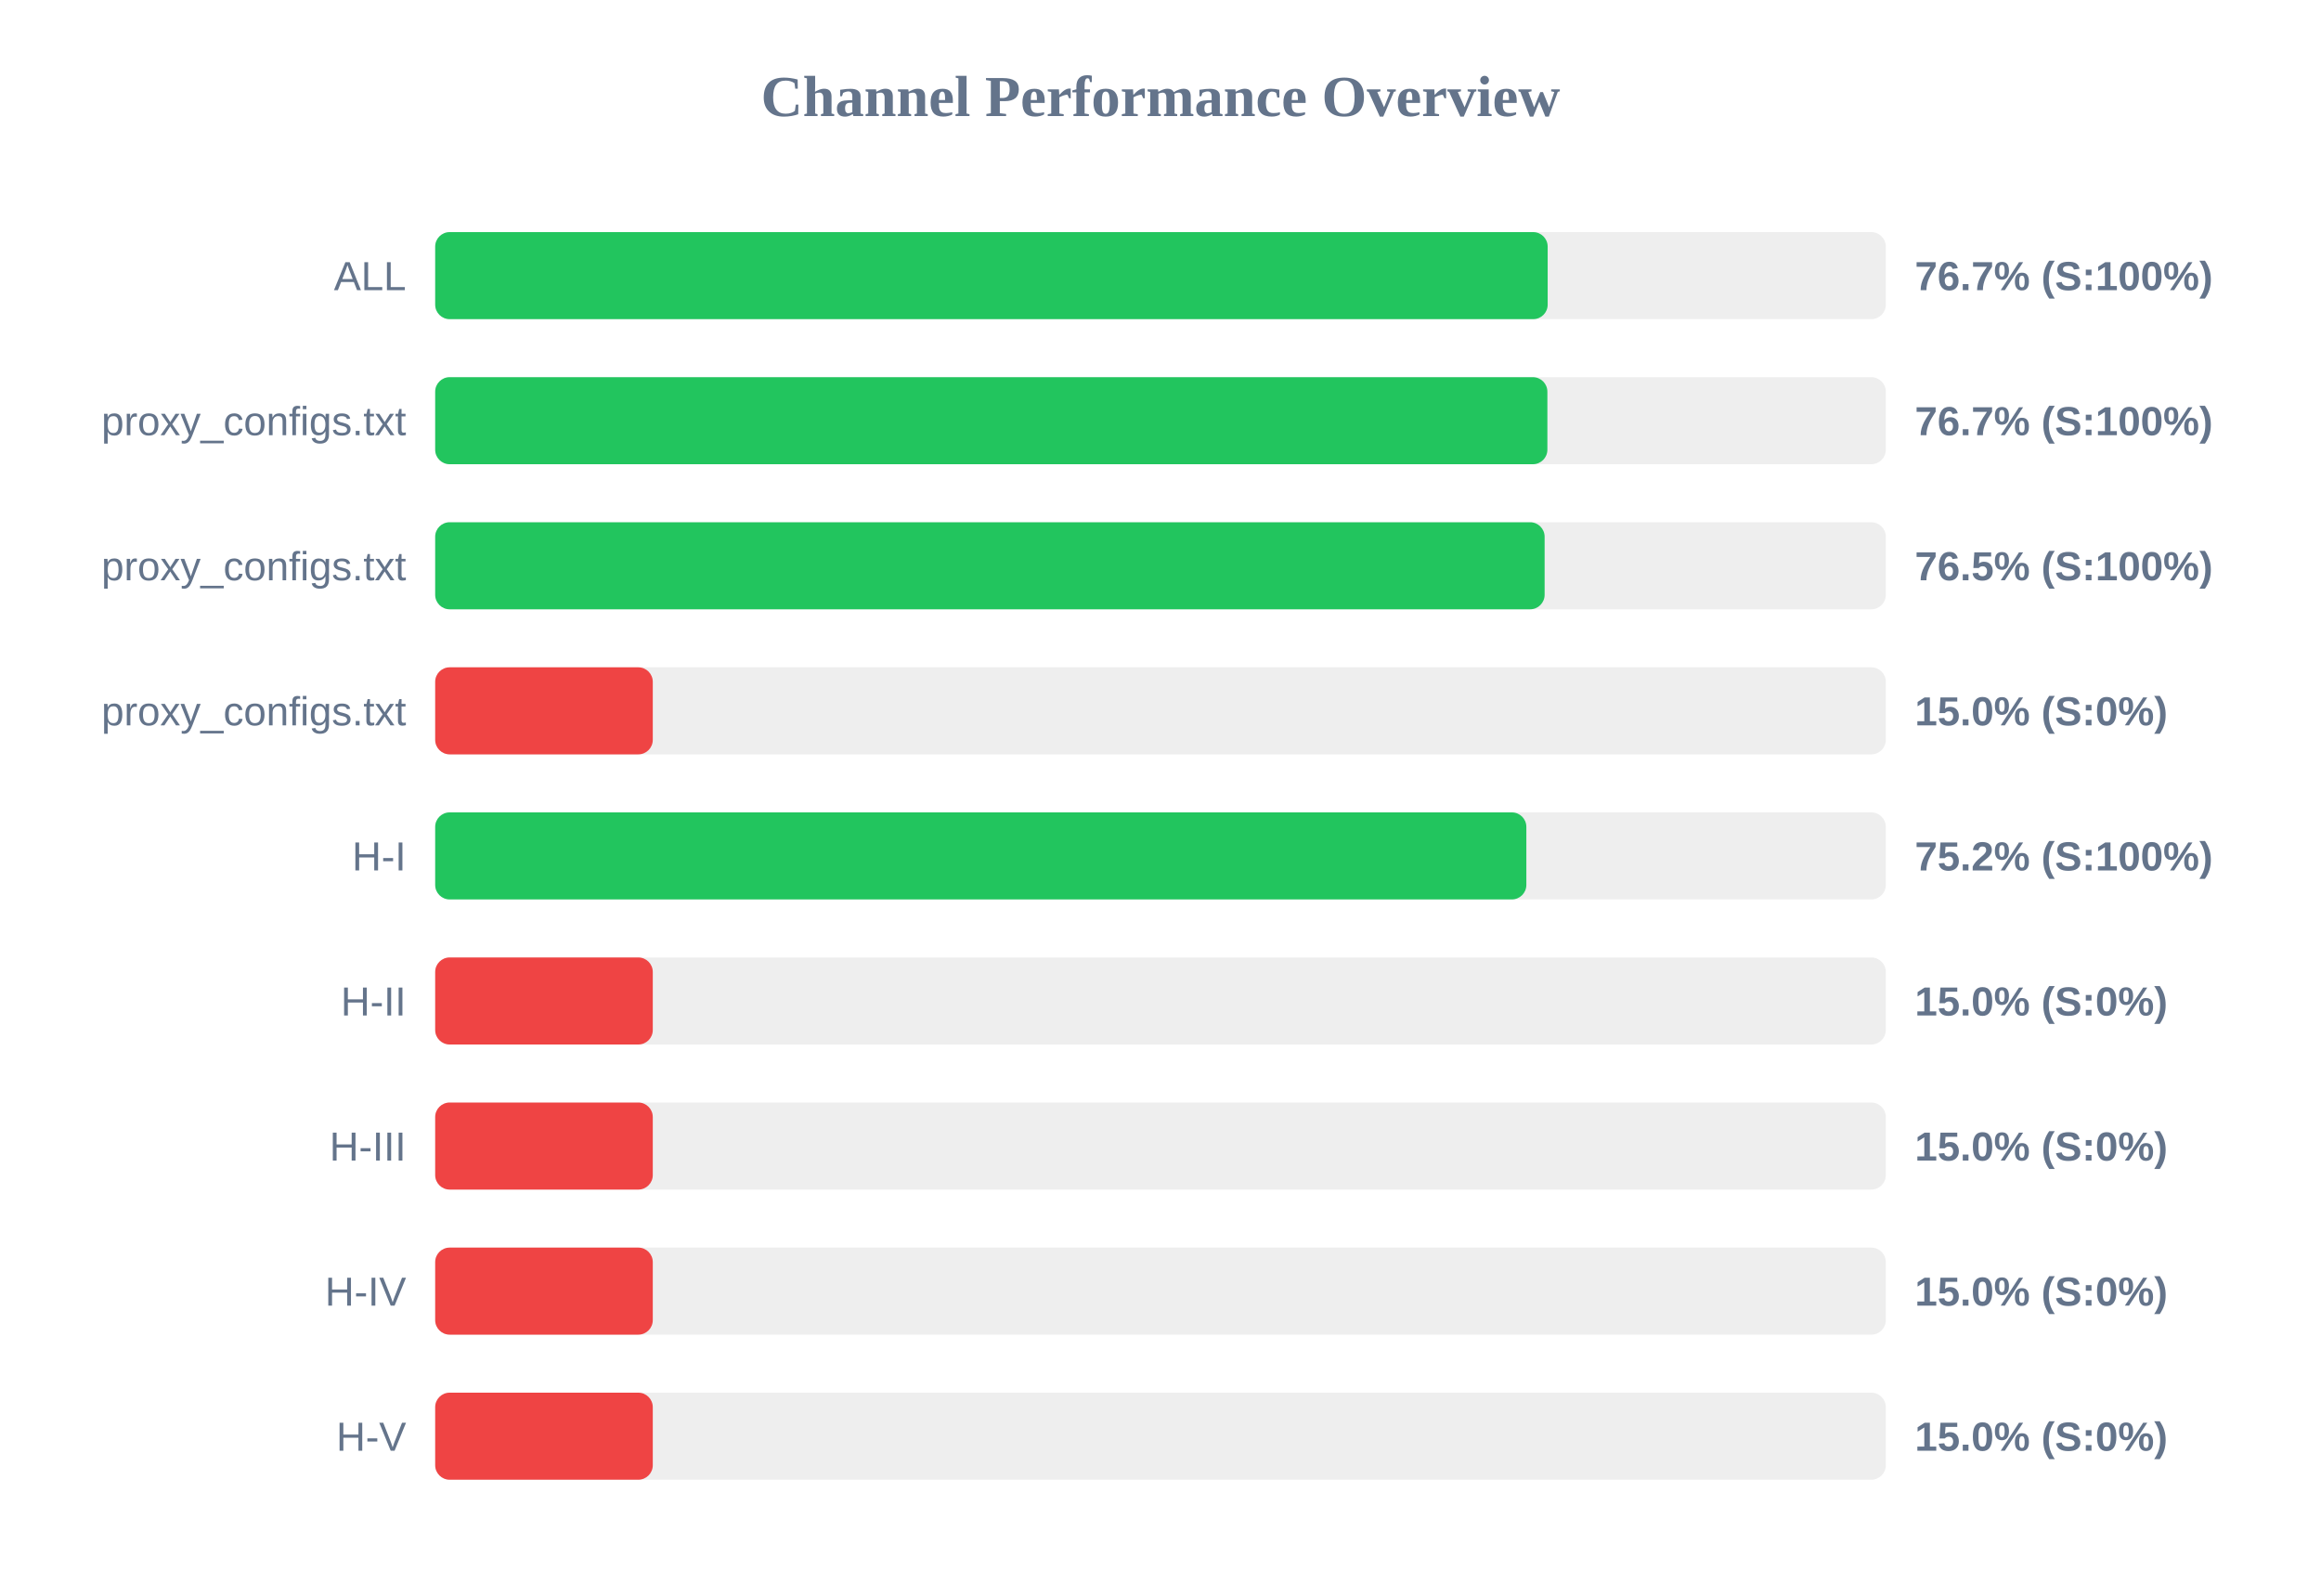
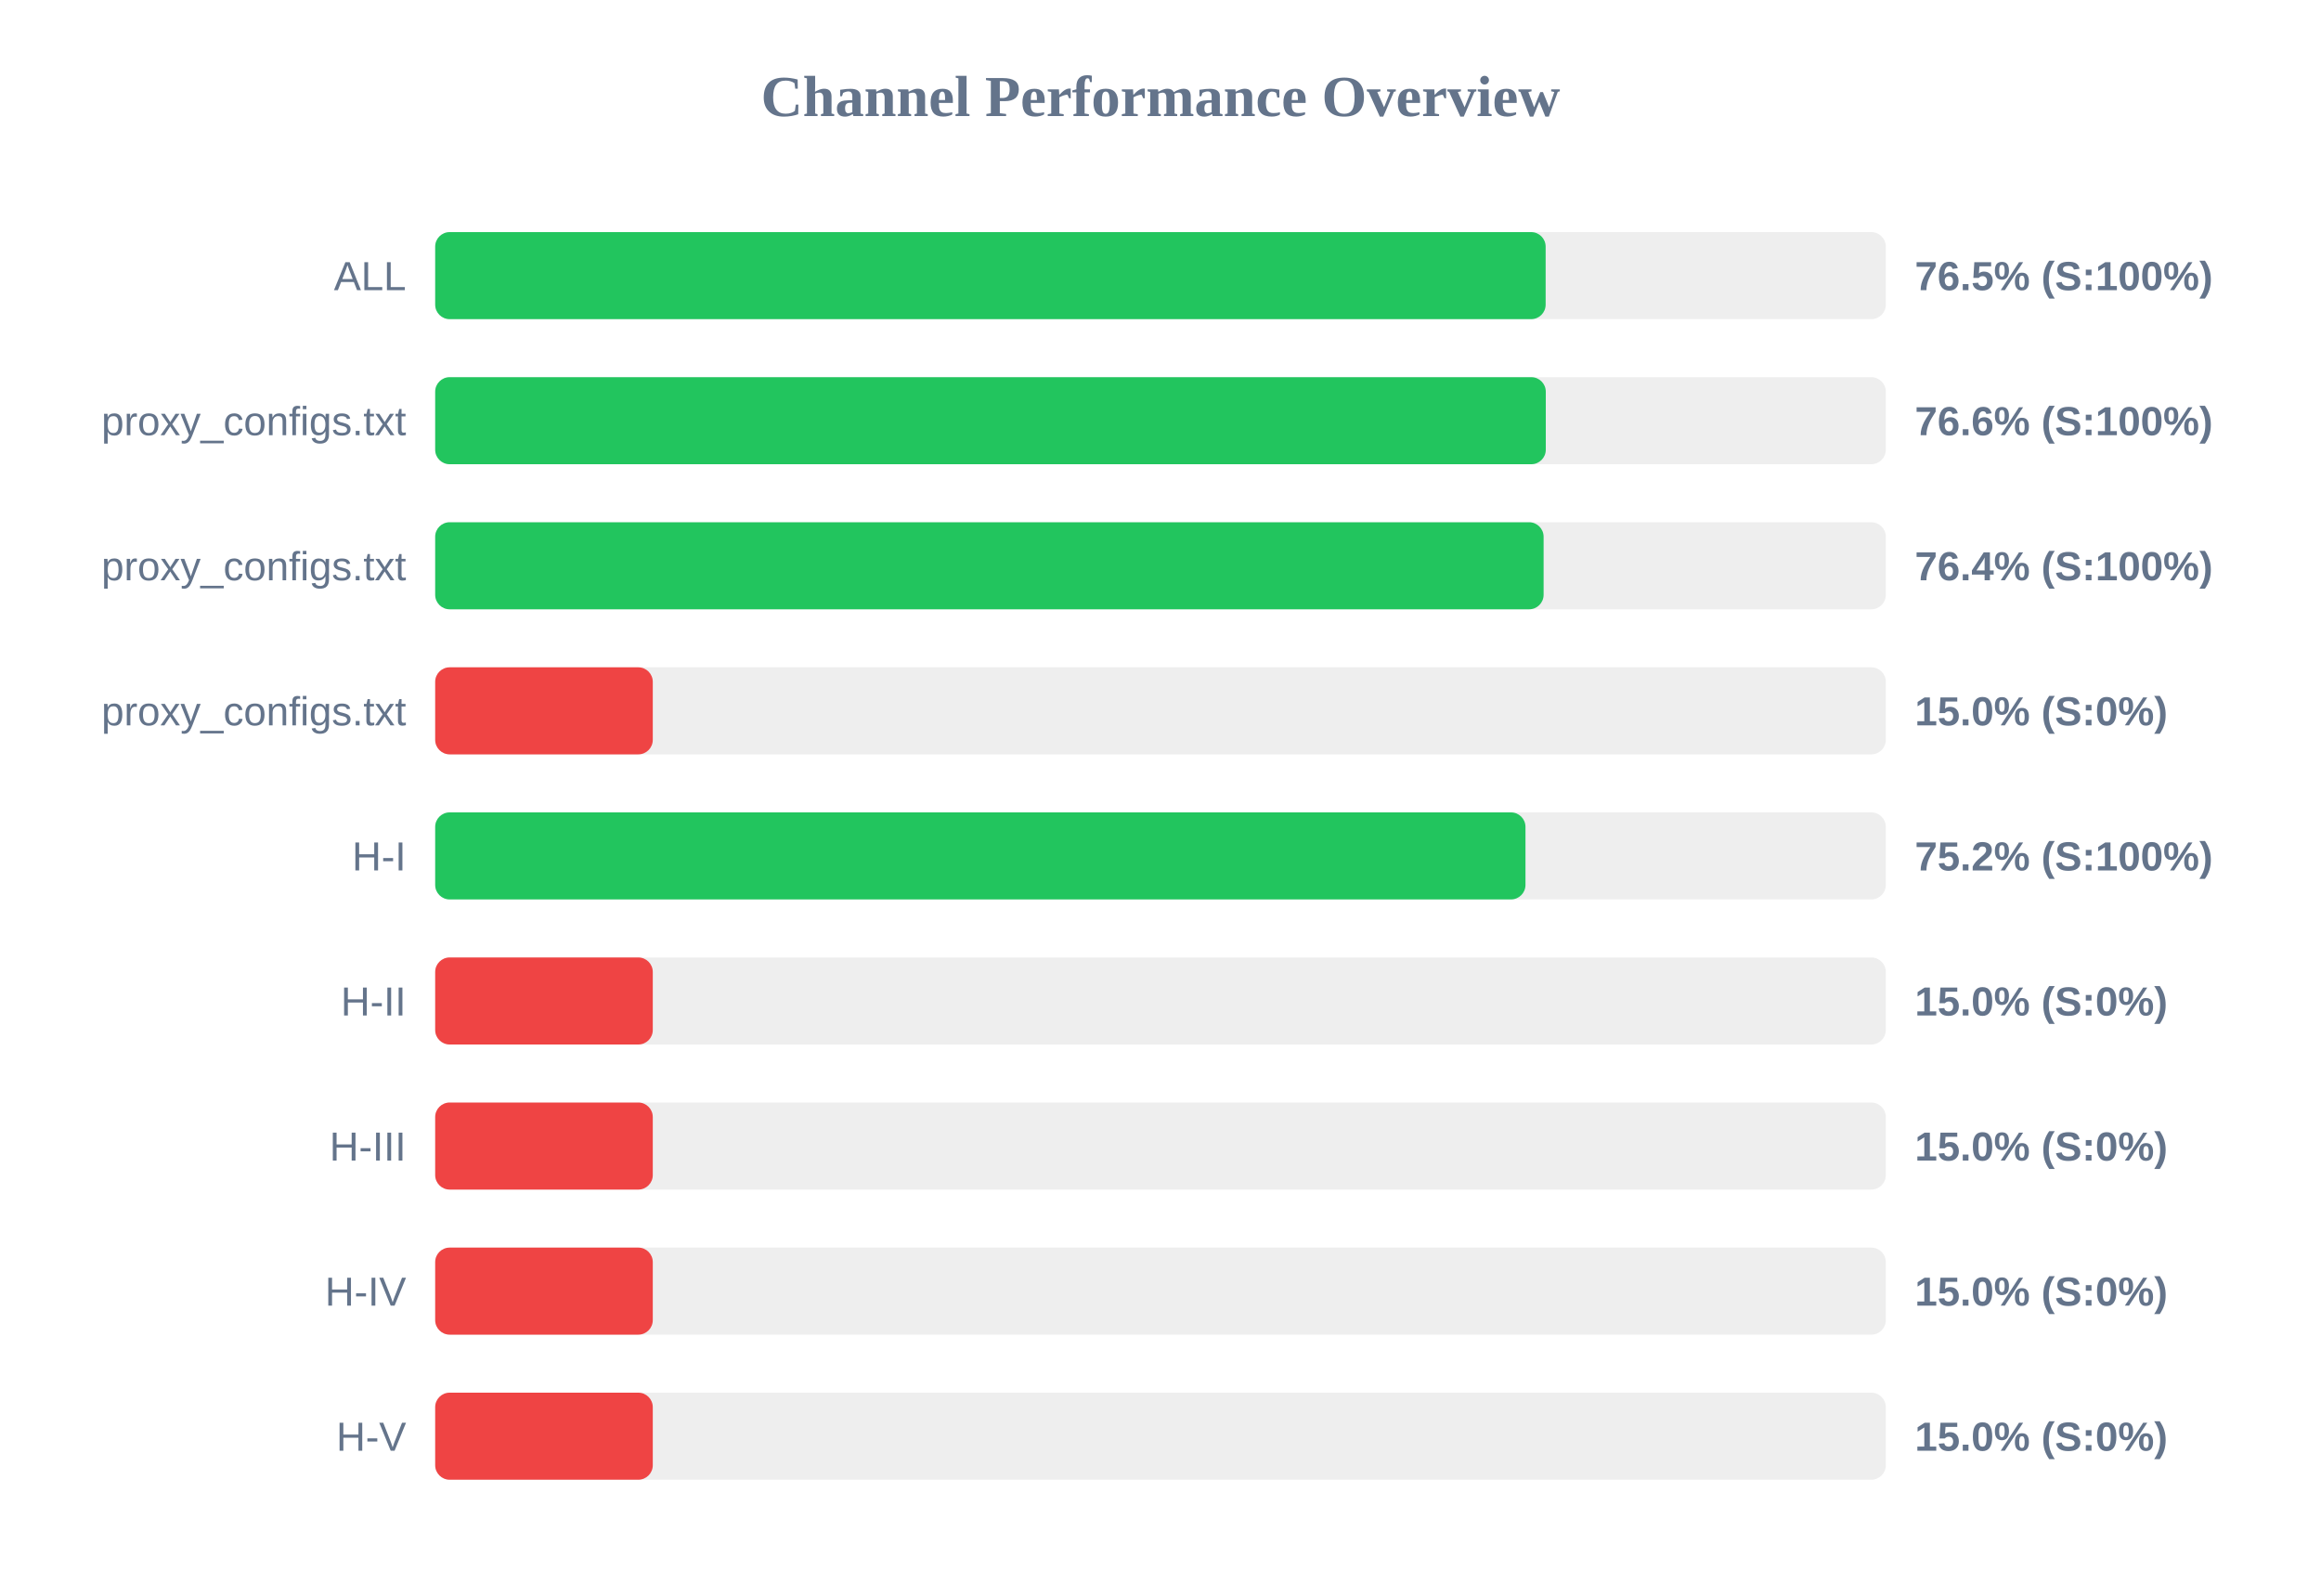
<svg xmlns="http://www.w3.org/2000/svg" width="800" height="550" version="1.1">
  <style>
        .row { font: 14px Arial; fill: #64748b; }
        .score { font: bold 14px Arial; fill: #64748b; }
    </style>
  <text x="400" y="40" text-anchor="middle" font-size="20px" font-weight="bold" fill="#64748b">Channel Performance Overview</text>
  <rect x="150" y="80" width="500" height="30" fill="#eee" rx="5" />
-   <rect x="150" y="80" width="383.45" height="30" fill="#22c55e" rx="5" />
+   <rect x="150" y="80" width="382.75" height="30" fill="#22c55e" rx="5" />
  <text x="140" y="100" text-anchor="end" class="row">ALL</text>
-   <text x="660" y="100" text-anchor="start" class="score">76.7% (S:100%)</text>
+   <text x="660" y="100" text-anchor="start" class="score">76.5% (S:100%)</text>
  <rect x="150" y="130" width="500" height="30" fill="#eee" rx="5" />
-   <rect x="150" y="130" width="383.35" height="30" fill="#22c55e" rx="5" />
+   <rect x="150" y="130" width="382.8" height="30" fill="#22c55e" rx="5" />
  <text x="140" y="150" text-anchor="end" class="row">proxy_configs.txt</text>
-   <text x="660" y="150" text-anchor="start" class="score">76.7% (S:100%)</text>
+   <text x="660" y="150" text-anchor="start" class="score">76.6% (S:100%)</text>
  <rect x="150" y="180" width="500" height="30" fill="#eee" rx="5" />
-   <rect x="150" y="180" width="382.4" height="30" fill="#22c55e" rx="5" />
+   <rect x="150" y="180" width="382.05" height="30" fill="#22c55e" rx="5" />
  <text x="140" y="200" text-anchor="end" class="row">proxy_configs.txt</text>
-   <text x="660" y="200" text-anchor="start" class="score">76.5% (S:100%)</text>
+   <text x="660" y="200" text-anchor="start" class="score">76.4% (S:100%)</text>
  <rect x="150" y="230" width="500" height="30" fill="#eee" rx="5" />
  <rect x="150" y="230" width="75.0" height="30" fill="#ef4444" rx="5" />
  <text x="140" y="250" text-anchor="end" class="row">proxy_configs.txt</text>
  <text x="660" y="250" text-anchor="start" class="score">15.0% (S:0%)</text>
  <rect x="150" y="280" width="500" height="30" fill="#eee" rx="5" />
-   <rect x="150" y="280" width="376.1" height="30" fill="#22c55e" rx="5" />
+   <rect x="150" y="280" width="375.8" height="30" fill="#22c55e" rx="5" />
  <text x="140" y="300" text-anchor="end" class="row">H-I</text>
  <text x="660" y="300" text-anchor="start" class="score">75.2% (S:100%)</text>
  <rect x="150" y="330" width="500" height="30" fill="#eee" rx="5" />
  <rect x="150" y="330" width="75.0" height="30" fill="#ef4444" rx="5" />
  <text x="140" y="350" text-anchor="end" class="row">H-II</text>
  <text x="660" y="350" text-anchor="start" class="score">15.0% (S:0%)</text>
  <rect x="150" y="380" width="500" height="30" fill="#eee" rx="5" />
  <rect x="150" y="380" width="75.0" height="30" fill="#ef4444" rx="5" />
  <text x="140" y="400" text-anchor="end" class="row">H-III</text>
  <text x="660" y="400" text-anchor="start" class="score">15.0% (S:0%)</text>
  <rect x="150" y="430" width="500" height="30" fill="#eee" rx="5" />
  <rect x="150" y="430" width="75.0" height="30" fill="#ef4444" rx="5" />
  <text x="140" y="450" text-anchor="end" class="row">H-IV</text>
  <text x="660" y="450" text-anchor="start" class="score">15.0% (S:0%)</text>
  <rect x="150" y="480" width="500" height="30" fill="#eee" rx="5" />
  <rect x="150" y="480" width="75.0" height="30" fill="#ef4444" rx="5" />
  <text x="140" y="500" text-anchor="end" class="row">H-V</text>
  <text x="660" y="500" text-anchor="start" class="score">15.0% (S:0%)</text>
</svg>
